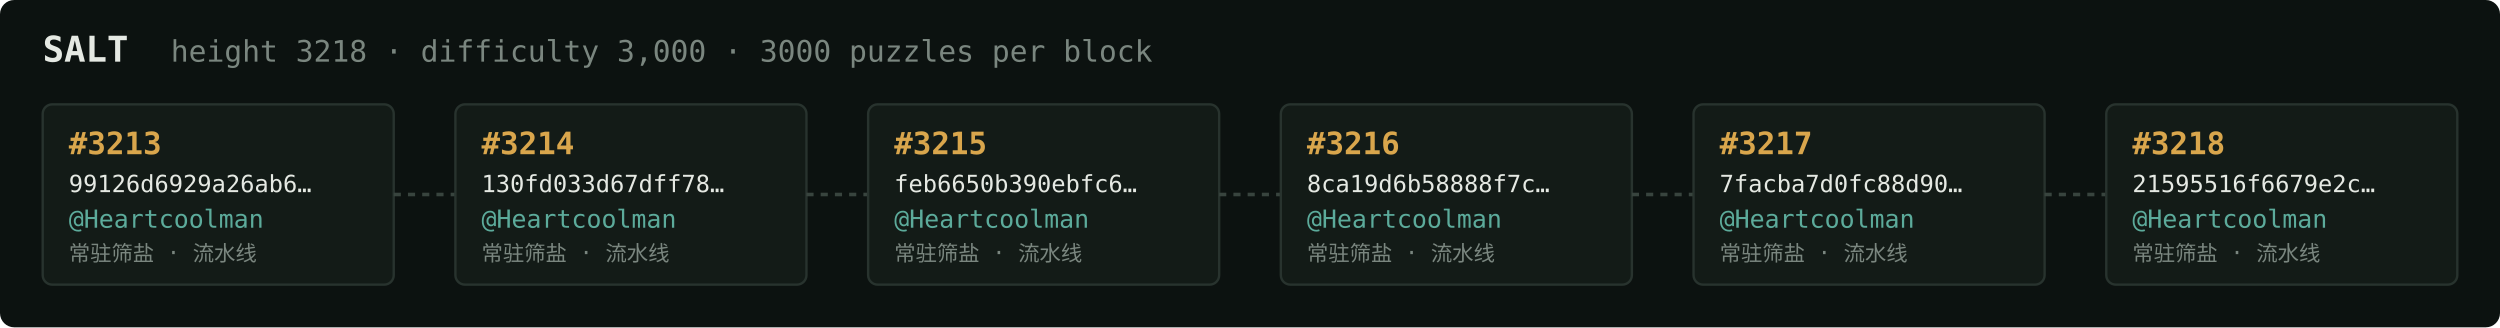
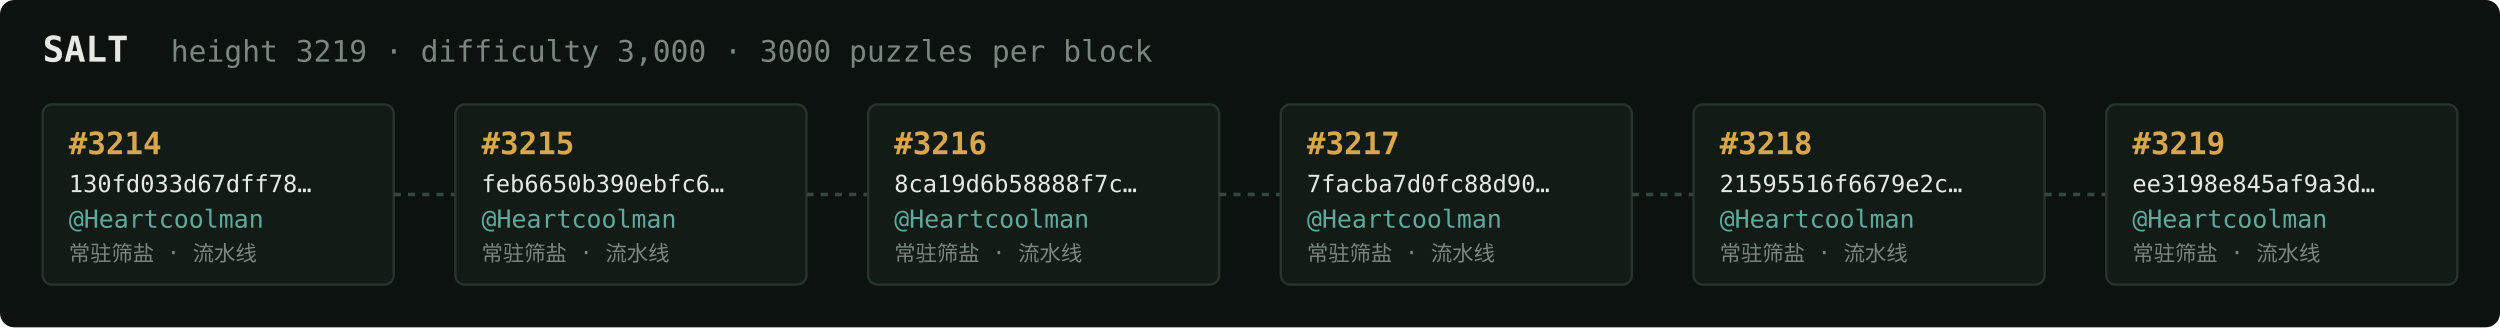
<svg xmlns="http://www.w3.org/2000/svg" width="1054" height="138" viewBox="0 0 1054 138" font-family="ui-monospace,SFMono-Regular,Menlo,monospace">
  <rect fill="#0c1210" width="1054" height="138" rx="6" />
  <text x="18" y="26" fill="#e5e9e3" font-size="15" font-weight="700">SALT</text>
-   <text x="72" y="26" fill="#7a867f" font-size="12.5">height 3218 · difficulty 3,000 · 3000 puzzles per block</text>
+   <text x="72" y="26" fill="#7a867f" font-size="12.5">height 3219 · difficulty 3,000 · 3000 puzzles per block</text>
  <rect x="18" y="44" width="148" height="76" rx="4" fill="#131b17" stroke="#28332e" stroke-width="1" />
-   <text x="29" y="65" fill="#d9a64c" font-size="13" font-weight="700">#3213</text>
-   <text x="29" y="81" fill="#e5e9e3" font-size="10">99126d6929a26ab6…</text>
+   <text x="29" y="65" fill="#d9a64c" font-size="13" font-weight="700">#3214</text>
+   <text x="29" y="81" fill="#e5e9e3" font-size="10">130fd033d67dff78…</text>
  <text x="29" y="96" fill="#5cab9b" font-size="10.5">@Heartcoolman</text>
  <text x="29" y="110" fill="#7a867f" font-size="9">常驻筛盐 · 流水线</text>
  <line x1="166" y1="82.0" x2="192" y2="82.0" stroke="#38443e" stroke-width="1.5" stroke-dasharray="3 3" />
  <rect x="192" y="44" width="148" height="76" rx="4" fill="#131b17" stroke="#28332e" stroke-width="1" />
-   <text x="203" y="65" fill="#d9a64c" font-size="13" font-weight="700">#3214</text>
-   <text x="203" y="81" fill="#e5e9e3" font-size="10">130fd033d67dff78…</text>
+   <text x="203" y="65" fill="#d9a64c" font-size="13" font-weight="700">#3215</text>
+   <text x="203" y="81" fill="#e5e9e3" font-size="10">feb6650b390ebfc6…</text>
  <text x="203" y="96" fill="#5cab9b" font-size="10.5">@Heartcoolman</text>
  <text x="203" y="110" fill="#7a867f" font-size="9">常驻筛盐 · 流水线</text>
  <line x1="340" y1="82.0" x2="366" y2="82.0" stroke="#38443e" stroke-width="1.5" stroke-dasharray="3 3" />
  <rect x="366" y="44" width="148" height="76" rx="4" fill="#131b17" stroke="#28332e" stroke-width="1" />
-   <text x="377" y="65" fill="#d9a64c" font-size="13" font-weight="700">#3215</text>
-   <text x="377" y="81" fill="#e5e9e3" font-size="10">feb6650b390ebfc6…</text>
+   <text x="377" y="65" fill="#d9a64c" font-size="13" font-weight="700">#3216</text>
+   <text x="377" y="81" fill="#e5e9e3" font-size="10">8ca19d6b58888f7c…</text>
  <text x="377" y="96" fill="#5cab9b" font-size="10.5">@Heartcoolman</text>
  <text x="377" y="110" fill="#7a867f" font-size="9">常驻筛盐 · 流水线</text>
  <line x1="514" y1="82.0" x2="540" y2="82.0" stroke="#38443e" stroke-width="1.5" stroke-dasharray="3 3" />
  <rect x="540" y="44" width="148" height="76" rx="4" fill="#131b17" stroke="#28332e" stroke-width="1" />
-   <text x="551" y="65" fill="#d9a64c" font-size="13" font-weight="700">#3216</text>
-   <text x="551" y="81" fill="#e5e9e3" font-size="10">8ca19d6b58888f7c…</text>
+   <text x="551" y="65" fill="#d9a64c" font-size="13" font-weight="700">#3217</text>
+   <text x="551" y="81" fill="#e5e9e3" font-size="10">7facba7d0fc88d90…</text>
  <text x="551" y="96" fill="#5cab9b" font-size="10.5">@Heartcoolman</text>
  <text x="551" y="110" fill="#7a867f" font-size="9">常驻筛盐 · 流水线</text>
  <line x1="688" y1="82.0" x2="714" y2="82.0" stroke="#38443e" stroke-width="1.5" stroke-dasharray="3 3" />
  <rect x="714" y="44" width="148" height="76" rx="4" fill="#131b17" stroke="#28332e" stroke-width="1" />
-   <text x="725" y="65" fill="#d9a64c" font-size="13" font-weight="700">#3217</text>
-   <text x="725" y="81" fill="#e5e9e3" font-size="10">7facba7d0fc88d90…</text>
+   <text x="725" y="65" fill="#d9a64c" font-size="13" font-weight="700">#3218</text>
+   <text x="725" y="81" fill="#e5e9e3" font-size="10">21595516f6679e2c…</text>
  <text x="725" y="96" fill="#5cab9b" font-size="10.5">@Heartcoolman</text>
  <text x="725" y="110" fill="#7a867f" font-size="9">常驻筛盐 · 流水线</text>
  <line x1="862" y1="82.0" x2="888" y2="82.0" stroke="#38443e" stroke-width="1.5" stroke-dasharray="3 3" />
  <rect x="888" y="44" width="148" height="76" rx="4" fill="#131b17" stroke="#28332e" stroke-width="1" />
-   <text x="899" y="65" fill="#d9a64c" font-size="13" font-weight="700">#3218</text>
-   <text x="899" y="81" fill="#e5e9e3" font-size="10">21595516f6679e2c…</text>
+   <text x="899" y="65" fill="#d9a64c" font-size="13" font-weight="700">#3219</text>
+   <text x="899" y="81" fill="#e5e9e3" font-size="10">ee3198e845af9a3d…</text>
  <text x="899" y="96" fill="#5cab9b" font-size="10.5">@Heartcoolman</text>
  <text x="899" y="110" fill="#7a867f" font-size="9">常驻筛盐 · 流水线</text>
</svg>
